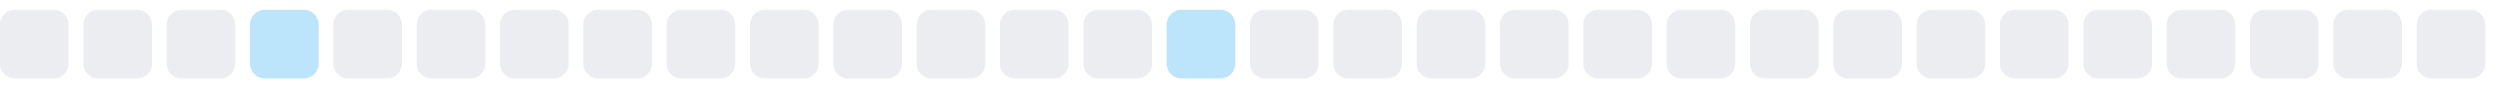
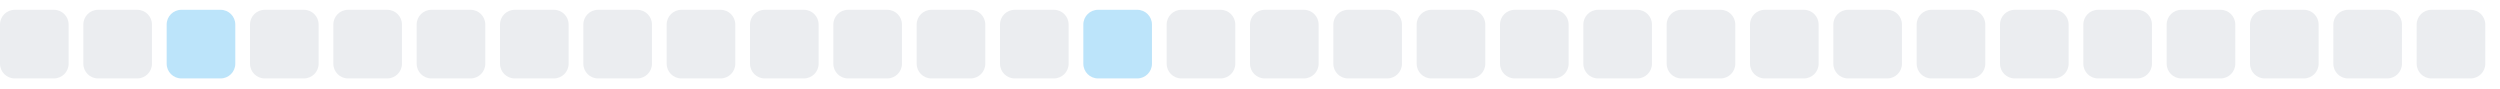
<svg xmlns="http://www.w3.org/2000/svg" width="255" height="9">
  <style>
        .level0 { fill: #ebedf0; }
        .level1 { fill: #bce4fa; }
        .level2 { fill: #75c7f7; }
        .level3 { fill: #30a9f2; }
        .level4 { fill: #008ee6; }
        @media (prefers-color-scheme: dark) {
          .level0 { fill: #161b22; }
          .level1 { fill: #0b3b5c; }
          .level2 { fill: #0a6299; }
          .level3 { fill: #008ee6; }
          .level4 { fill: #5bc4ff; }
        }
      </style>
  <rect x="0.0" y="1" width="7" height="7" rx="1.5" ry="1.5" class="level0" />
  <rect x="8.5" y="1" width="7" height="7" rx="1.5" ry="1.5" class="level0" />
-   <rect x="17.0" y="1" width="7" height="7" rx="1.5" ry="1.5" class="level0" />
-   <rect x="25.5" y="1" width="7" height="7" rx="1.5" ry="1.5" class="level1" />
+   <rect x="17.0" y="1" width="7" height="7" rx="1.5" ry="1.5" class="level1" />
+   <rect x="25.5" y="1" width="7" height="7" rx="1.5" ry="1.5" class="level0" />
  <rect x="34.0" y="1" width="7" height="7" rx="1.5" ry="1.5" class="level0" />
  <rect x="42.5" y="1" width="7" height="7" rx="1.5" ry="1.5" class="level0" />
  <rect x="51.0" y="1" width="7" height="7" rx="1.5" ry="1.5" class="level0" />
  <rect x="59.5" y="1" width="7" height="7" rx="1.5" ry="1.5" class="level0" />
  <rect x="68.0" y="1" width="7" height="7" rx="1.5" ry="1.5" class="level0" />
  <rect x="76.5" y="1" width="7" height="7" rx="1.5" ry="1.5" class="level0" />
  <rect x="85.0" y="1" width="7" height="7" rx="1.5" ry="1.5" class="level0" />
  <rect x="93.5" y="1" width="7" height="7" rx="1.5" ry="1.5" class="level0" />
  <rect x="102.0" y="1" width="7" height="7" rx="1.5" ry="1.5" class="level0" />
-   <rect x="110.5" y="1" width="7" height="7" rx="1.5" ry="1.5" class="level0" />
-   <rect x="119.0" y="1" width="7" height="7" rx="1.5" ry="1.5" class="level1" />
+   <rect x="110.5" y="1" width="7" height="7" rx="1.5" ry="1.5" class="level1" />
+   <rect x="119.0" y="1" width="7" height="7" rx="1.5" ry="1.5" class="level0" />
  <rect x="127.5" y="1" width="7" height="7" rx="1.5" ry="1.5" class="level0" />
  <rect x="136.0" y="1" width="7" height="7" rx="1.5" ry="1.5" class="level0" />
  <rect x="144.5" y="1" width="7" height="7" rx="1.5" ry="1.5" class="level0" />
  <rect x="153.0" y="1" width="7" height="7" rx="1.5" ry="1.5" class="level0" />
  <rect x="161.5" y="1" width="7" height="7" rx="1.5" ry="1.5" class="level0" />
  <rect x="170.0" y="1" width="7" height="7" rx="1.5" ry="1.5" class="level0" />
  <rect x="178.5" y="1" width="7" height="7" rx="1.5" ry="1.5" class="level0" />
  <rect x="187.0" y="1" width="7" height="7" rx="1.5" ry="1.5" class="level0" />
  <rect x="195.5" y="1" width="7" height="7" rx="1.5" ry="1.5" class="level0" />
  <rect x="204.0" y="1" width="7" height="7" rx="1.5" ry="1.5" class="level0" />
  <rect x="212.5" y="1" width="7" height="7" rx="1.5" ry="1.5" class="level0" />
  <rect x="221.0" y="1" width="7" height="7" rx="1.5" ry="1.5" class="level0" />
  <rect x="229.5" y="1" width="7" height="7" rx="1.5" ry="1.5" class="level0" />
  <rect x="238.0" y="1" width="7" height="7" rx="1.5" ry="1.5" class="level0" />
  <rect x="246.5" y="1" width="7" height="7" rx="1.5" ry="1.5" class="level0" />
</svg>
